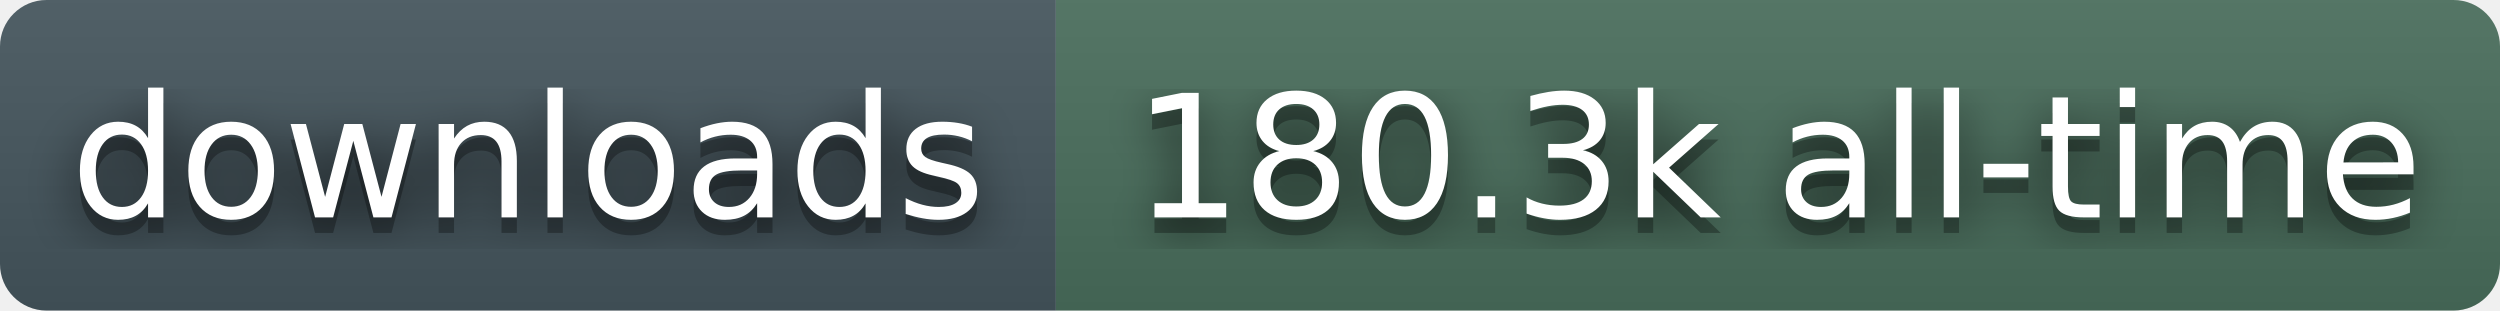
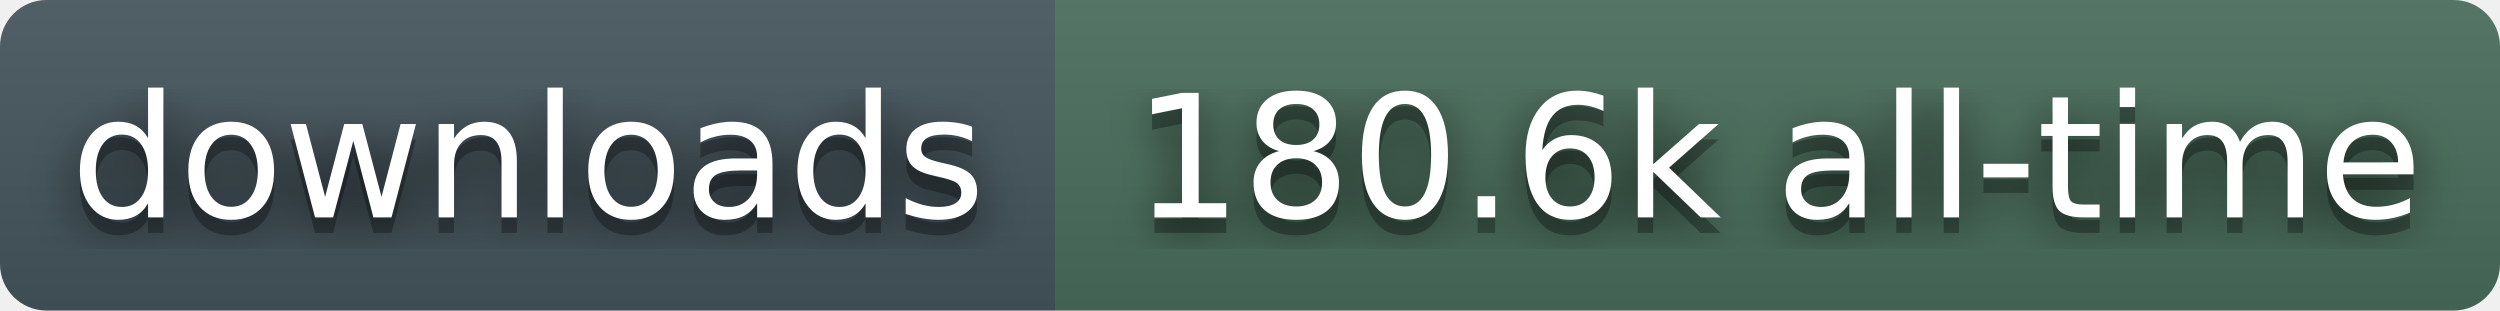
- <svg xmlns="http://www.w3.org/2000/svg" width="161" height="20" role="img" aria-label="downloads: 180.3k all-time">
+ <svg xmlns="http://www.w3.org/2000/svg" width="161" height="20" role="img" aria-label="downloads: 180.6k all-time">
  <filter id="blur">
    <feGaussianBlur stdDeviation="16" />
  </filter>
  <linearGradient id="s" x2="0" y2="100%">
    <stop offset="0" stop-color="#bbb" stop-opacity=".1" />
    <stop offset="1" stop-opacity=".1" />
  </linearGradient>
  <clipPath id="r">
    <rect width="161" height="20" rx="3" fill="#fff" />
  </clipPath>
  <g clip-path="url(#r)">
    <rect width="68" height="20" fill="#45565E" />
    <rect x="68" width="93" height="20" fill="#4A6E5C" />
    <rect width="161" height="20" fill="url(#s)" />
  </g>
  <g fill="#fff" text-anchor="middle" font-family="Verdana,Geneva,DejaVu Sans,sans-serif" text-rendering="geometricPrecision" font-size="110">
    <g transform="scale(.1)">
      <g aria-hidden="true" fill="#010101">
        <text x="340" y="150" fill-opacity=".8" filter="url(#blur)">downloads</text>
        <text x="340" y="150" fill-opacity=".3">downloads</text>
      </g>
      <text x="340" y="140">downloads</text>
    </g>
    <g transform="scale(.1)">
      <g aria-hidden="true" fill="#010101">
-         <text x="1145" y="150" fill-opacity=".8" filter="url(#blur)">180.3k all-time</text>
-         <text x="1145" y="150" fill-opacity=".3">180.3k all-time</text>
+         <text x="1145" y="150" fill-opacity=".8" filter="url(#blur)">180.6k all-time</text>
+         <text x="1145" y="150" fill-opacity=".3">180.6k all-time</text>
      </g>
-       <text x="1145" y="140">180.3k all-time</text>
+       <text x="1145" y="140">180.6k all-time</text>
    </g>
  </g>
</svg>
